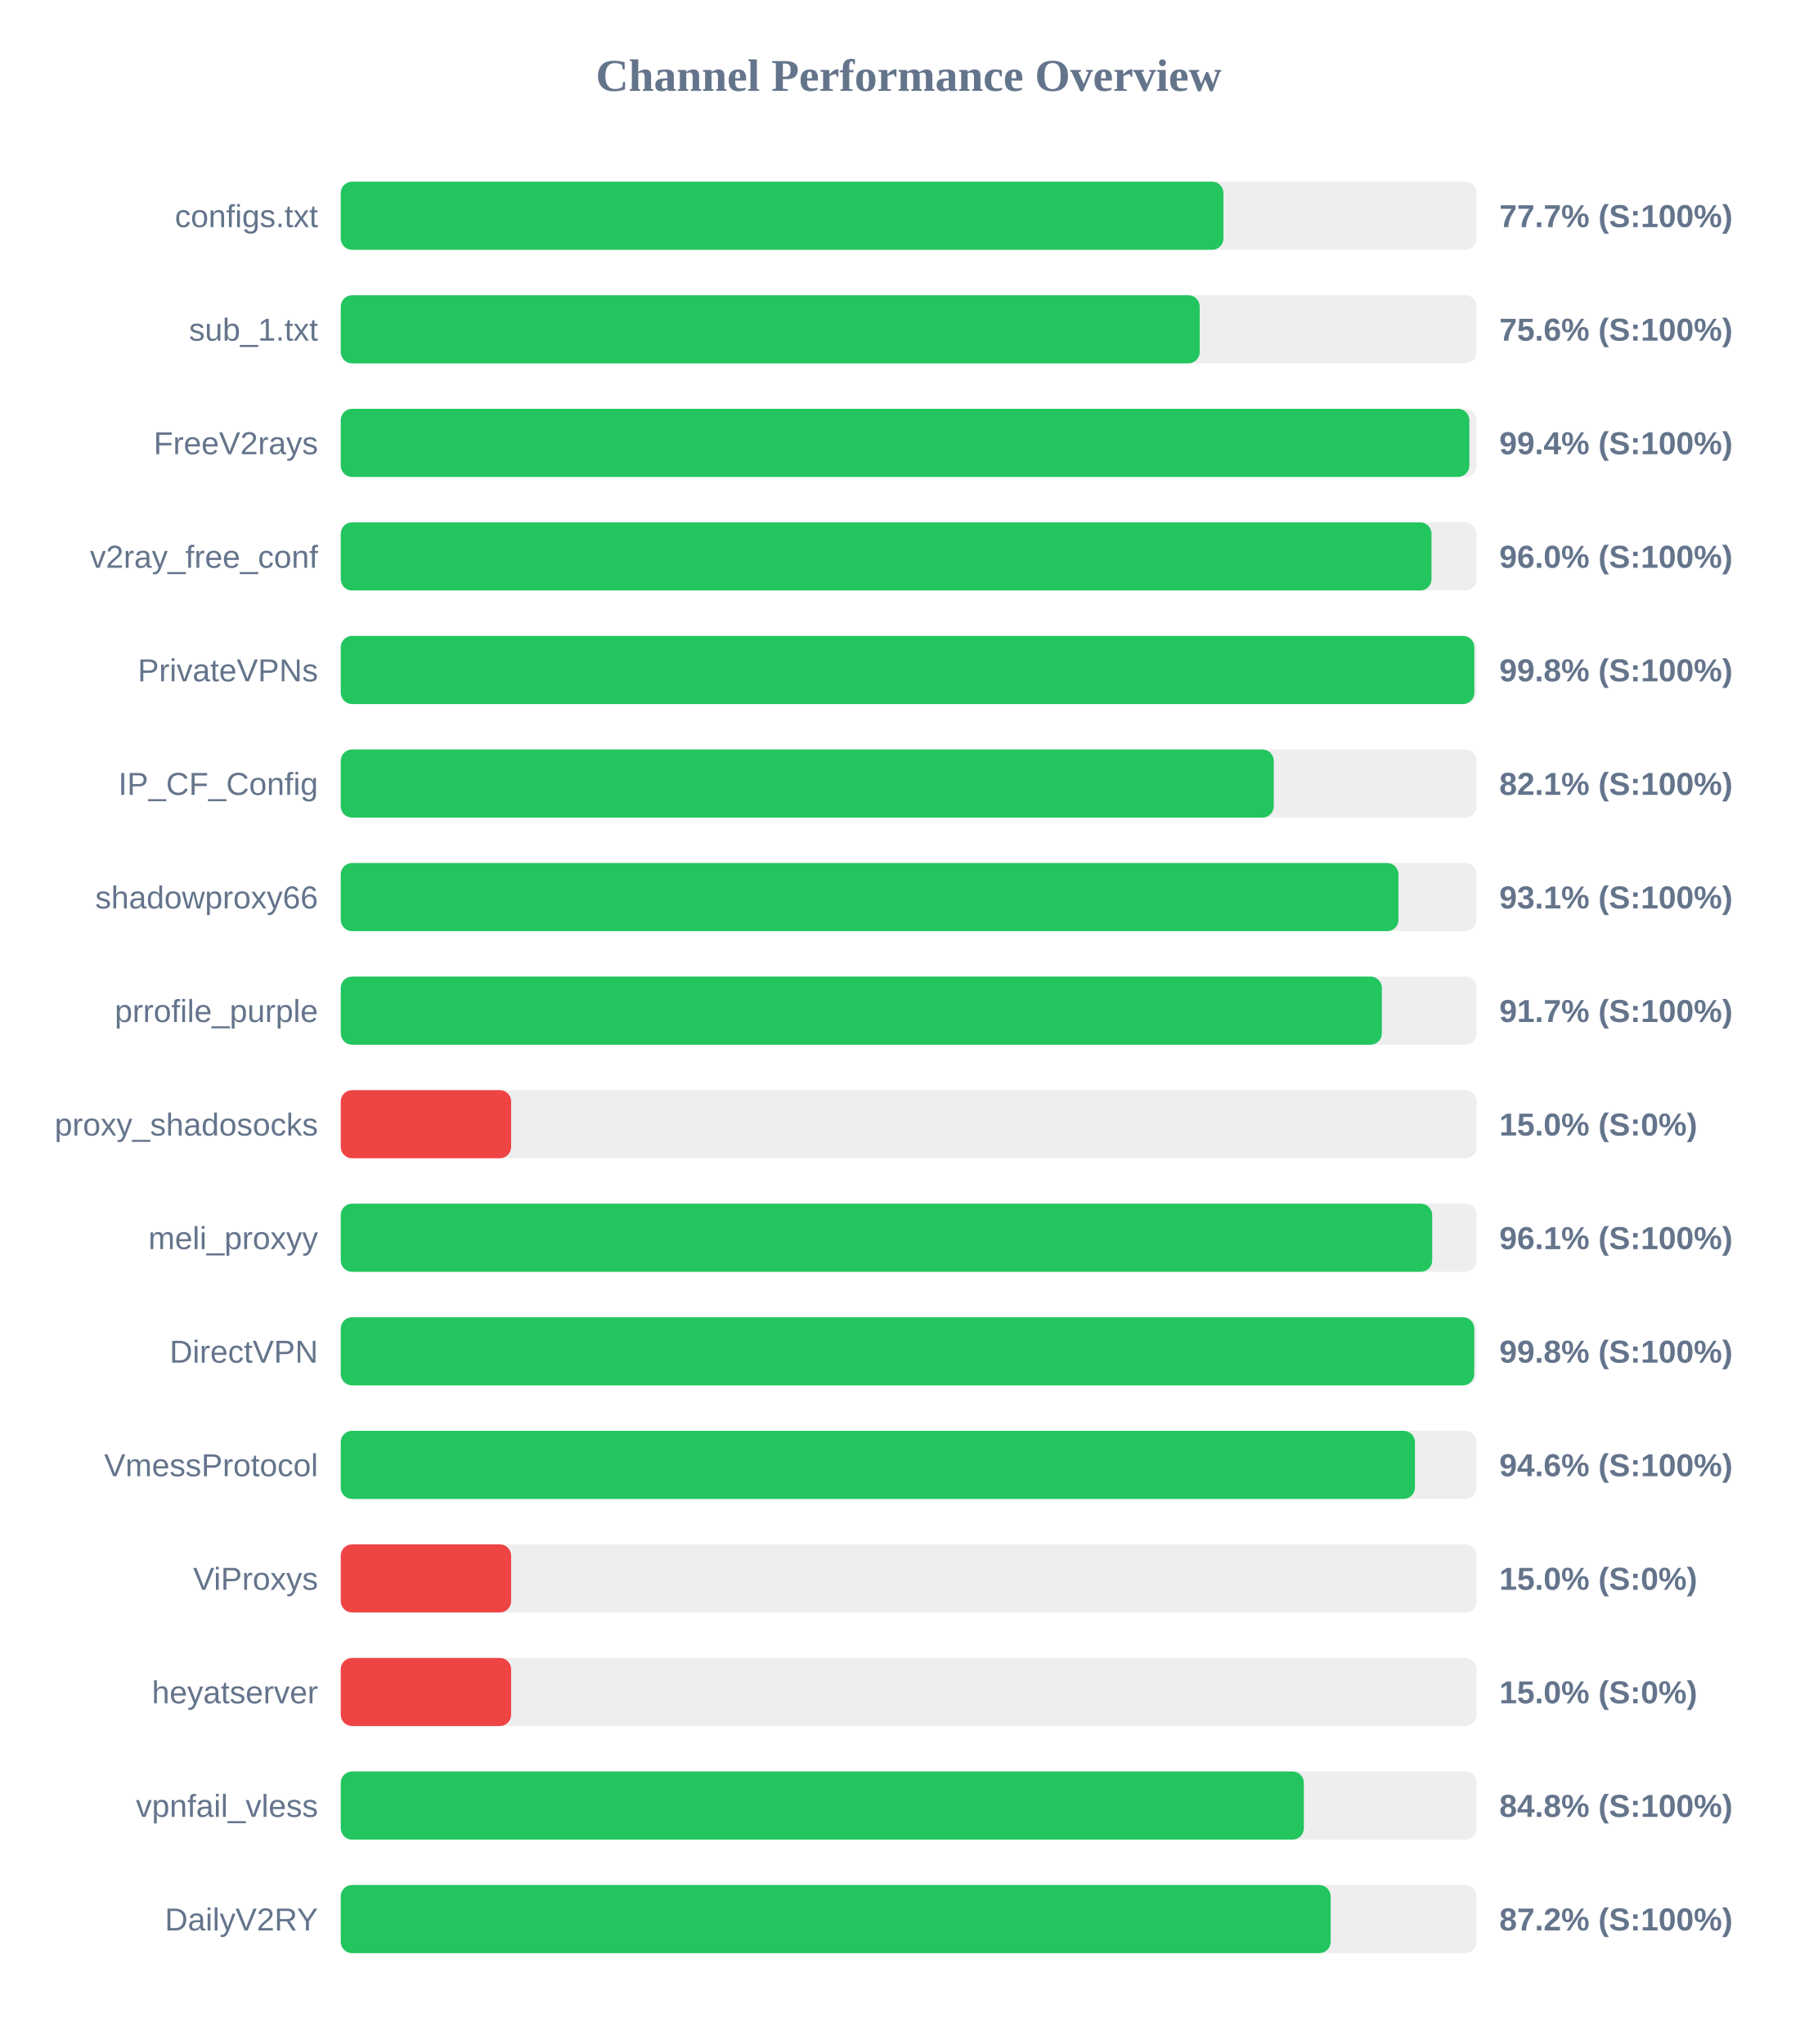
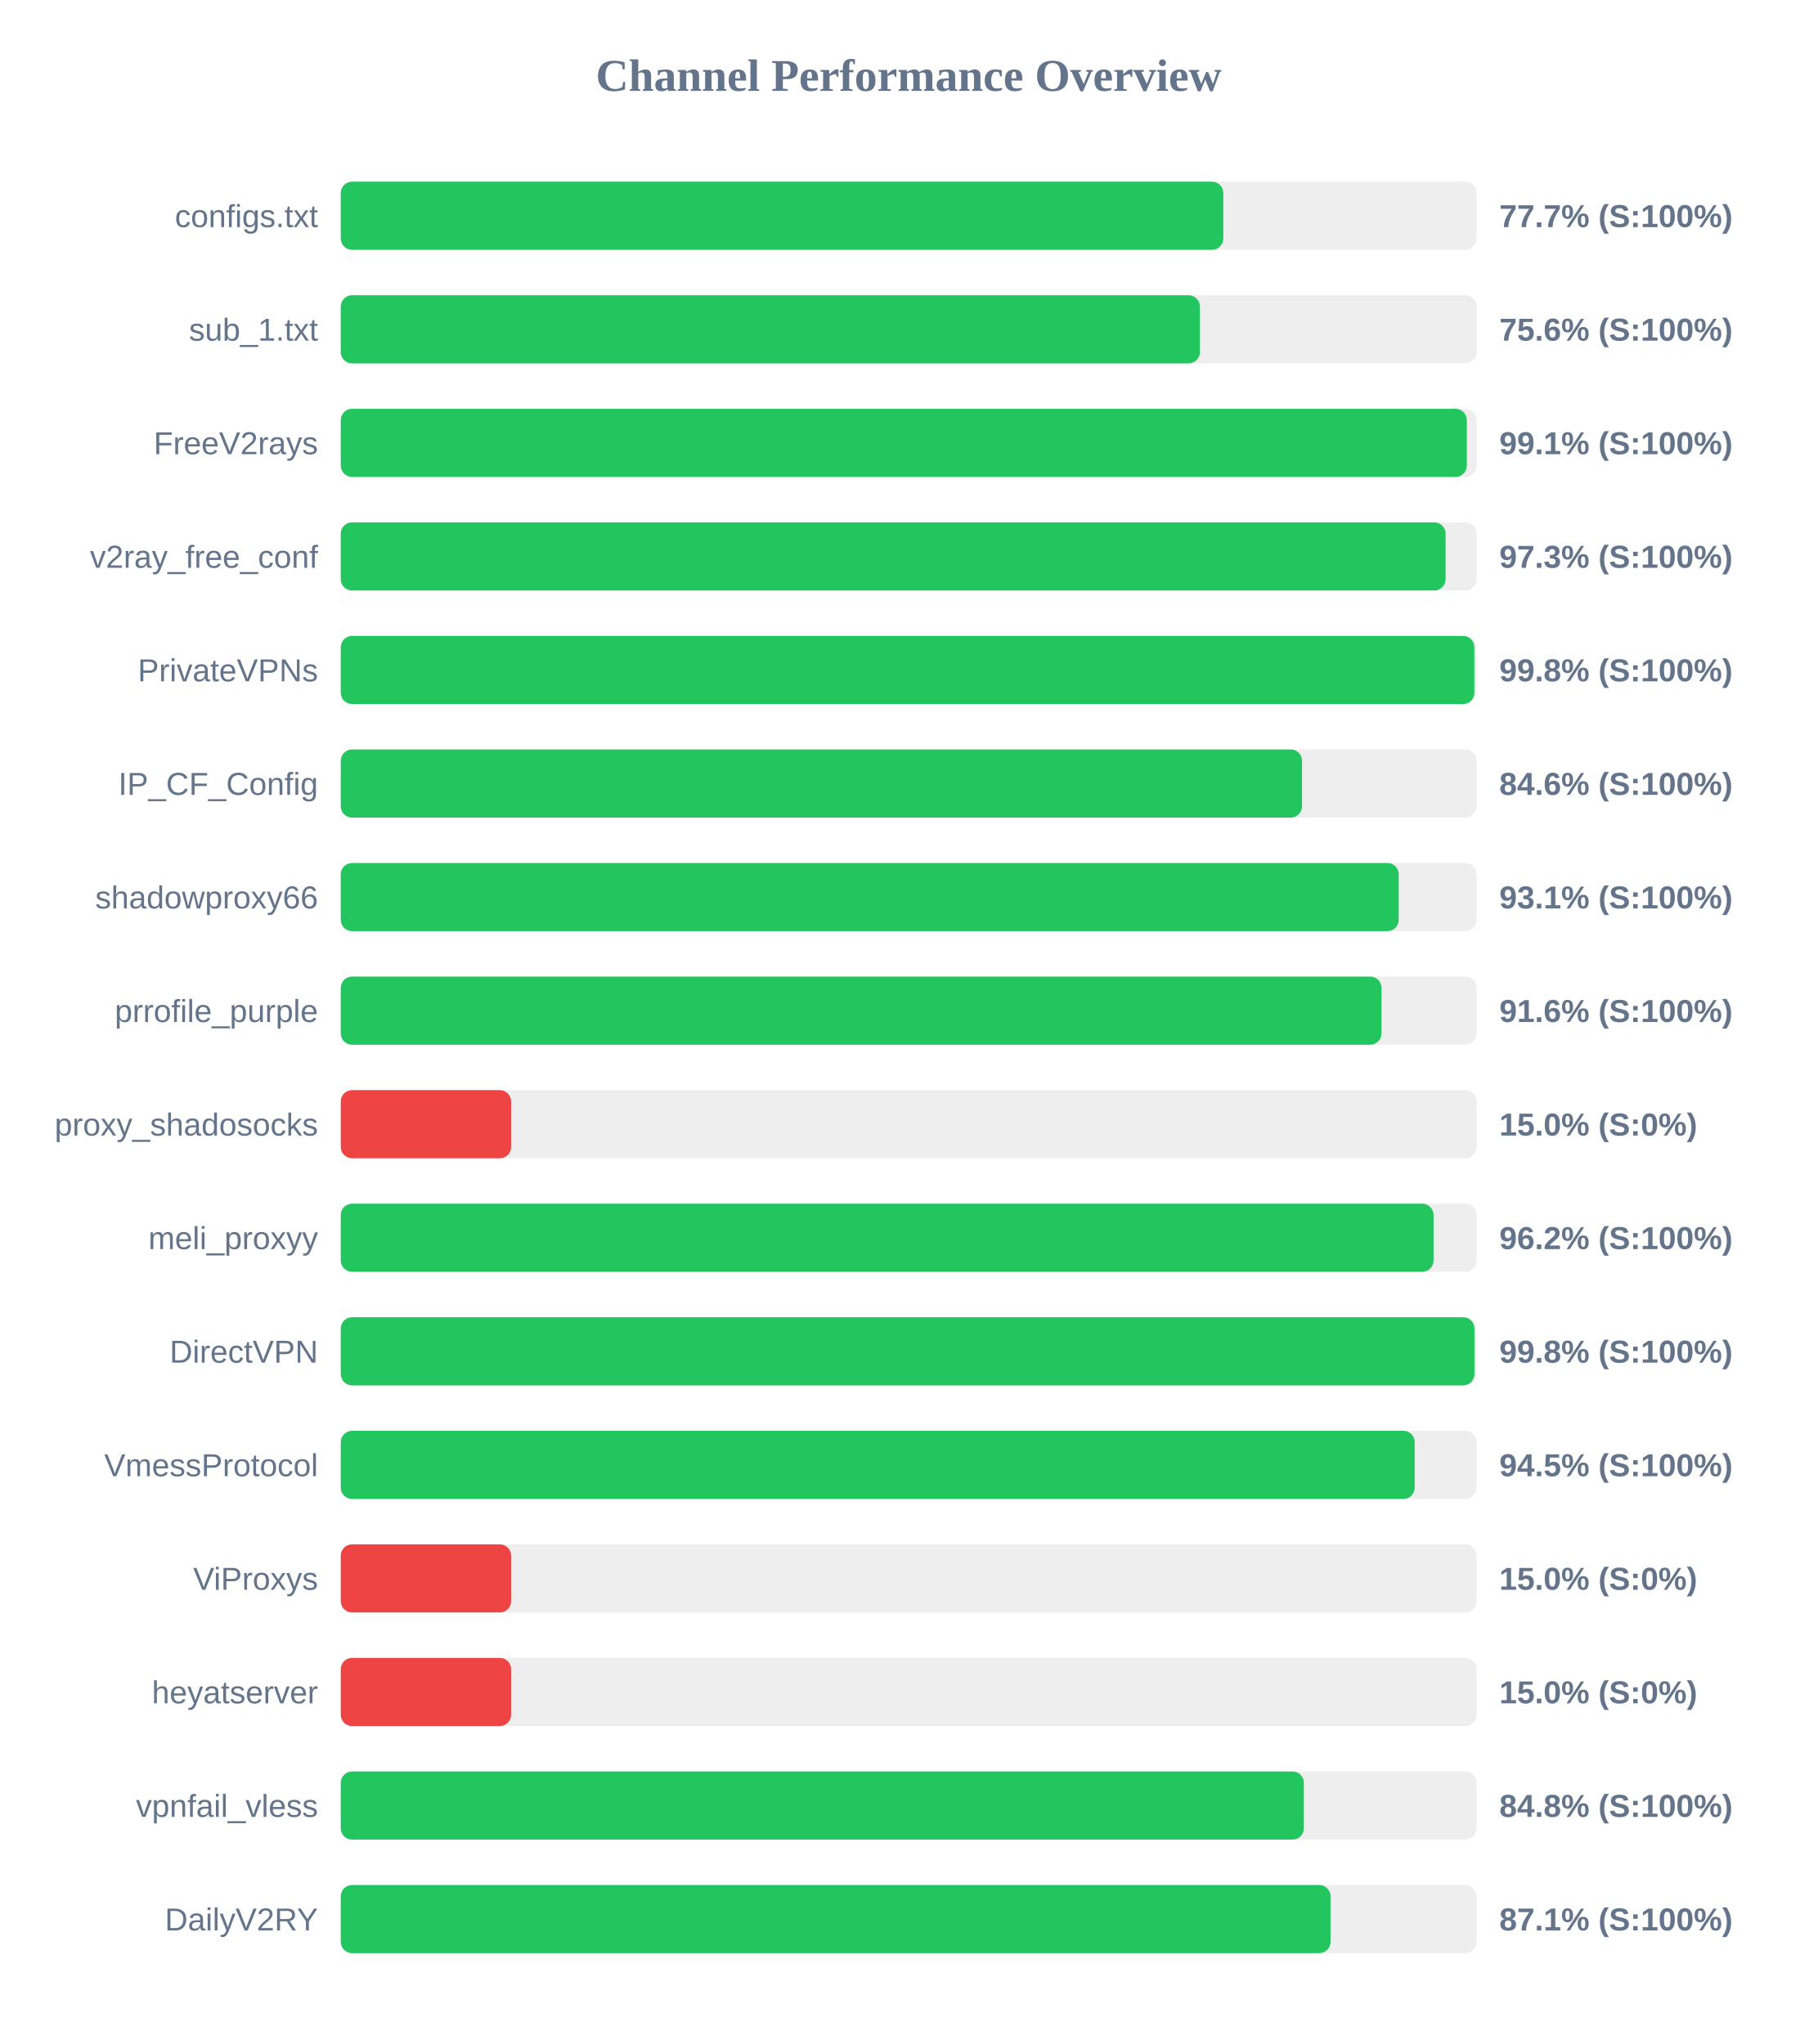
<svg xmlns="http://www.w3.org/2000/svg" width="800" height="900" version="1.1">
  <style>
        .row { font: 14px Arial; fill: #64748b; }
        .score { font: bold 14px Arial; fill: #64748b; }
    </style>
  <text x="400" y="40" text-anchor="middle" font-size="20px" font-weight="bold" fill="#64748b">Channel Performance Overview</text>
  <rect x="150" y="80" width="500" height="30" fill="#eee" rx="5" />
-   <rect x="150" y="80" width="388.55" height="30" fill="#22c55e" rx="5" />
+   <rect x="150" y="80" width="388.5" height="30" fill="#22c55e" rx="5" />
  <text x="140" y="100" text-anchor="end" class="row">configs.txt</text>
  <text x="660" y="100" text-anchor="start" class="score">77.7% (S:100%)</text>
  <rect x="150" y="130" width="500" height="30" fill="#eee" rx="5" />
-   <rect x="150" y="130" width="378.1" height="30" fill="#22c55e" rx="5" />
+   <rect x="150" y="130" width="378.2" height="30" fill="#22c55e" rx="5" />
  <text x="140" y="150" text-anchor="end" class="row">sub_1.txt</text>
  <text x="660" y="150" text-anchor="start" class="score">75.6% (S:100%)</text>
  <rect x="150" y="180" width="500" height="30" fill="#eee" rx="5" />
-   <rect x="150" y="180" width="496.8" height="30" fill="#22c55e" rx="5" />
+   <rect x="150" y="180" width="495.7" height="30" fill="#22c55e" rx="5" />
  <text x="140" y="200" text-anchor="end" class="row">FreeV2rays</text>
-   <text x="660" y="200" text-anchor="start" class="score">99.4% (S:100%)</text>
+   <text x="660" y="200" text-anchor="start" class="score">99.1% (S:100%)</text>
  <rect x="150" y="230" width="500" height="30" fill="#eee" rx="5" />
-   <rect x="150" y="230" width="480.15" height="30" fill="#22c55e" rx="5" />
+   <rect x="150" y="230" width="486.35" height="30" fill="#22c55e" rx="5" />
  <text x="140" y="250" text-anchor="end" class="row">v2ray_free_conf</text>
-   <text x="660" y="250" text-anchor="start" class="score">96.0% (S:100%)</text>
+   <text x="660" y="250" text-anchor="start" class="score">97.3% (S:100%)</text>
  <rect x="150" y="280" width="500" height="30" fill="#eee" rx="5" />
  <rect x="150" y="280" width="499.0" height="30" fill="#22c55e" rx="5" />
  <text x="140" y="300" text-anchor="end" class="row">PrivateVPNs</text>
  <text x="660" y="300" text-anchor="start" class="score">99.8% (S:100%)</text>
  <rect x="150" y="330" width="500" height="30" fill="#eee" rx="5" />
-   <rect x="150" y="330" width="410.7" height="30" fill="#22c55e" rx="5" />
+   <rect x="150" y="330" width="423.15" height="30" fill="#22c55e" rx="5" />
  <text x="140" y="350" text-anchor="end" class="row">IP_CF_Config</text>
-   <text x="660" y="350" text-anchor="start" class="score">82.1% (S:100%)</text>
+   <text x="660" y="350" text-anchor="start" class="score">84.6% (S:100%)</text>
  <rect x="150" y="380" width="500" height="30" fill="#eee" rx="5" />
-   <rect x="150" y="380" width="465.6" height="30" fill="#22c55e" rx="5" />
+   <rect x="150" y="380" width="465.7" height="30" fill="#22c55e" rx="5" />
  <text x="140" y="400" text-anchor="end" class="row">shadowproxy66</text>
  <text x="660" y="400" text-anchor="start" class="score">93.1% (S:100%)</text>
  <rect x="150" y="430" width="500" height="30" fill="#eee" rx="5" />
-   <rect x="150" y="430" width="458.3" height="30" fill="#22c55e" rx="5" />
+   <rect x="150" y="430" width="458.15" height="30" fill="#22c55e" rx="5" />
  <text x="140" y="450" text-anchor="end" class="row">prrofile_purple</text>
-   <text x="660" y="450" text-anchor="start" class="score">91.7% (S:100%)</text>
+   <text x="660" y="450" text-anchor="start" class="score">91.6% (S:100%)</text>
  <rect x="150" y="480" width="500" height="30" fill="#eee" rx="5" />
  <rect x="150" y="480" width="75.0" height="30" fill="#ef4444" rx="5" />
  <text x="140" y="500" text-anchor="end" class="row">proxy_shadosocks</text>
  <text x="660" y="500" text-anchor="start" class="score">15.0% (S:0%)</text>
  <rect x="150" y="530" width="500" height="30" fill="#eee" rx="5" />
-   <rect x="150" y="530" width="480.45" height="30" fill="#22c55e" rx="5" />
+   <rect x="150" y="530" width="481.05" height="30" fill="#22c55e" rx="5" />
  <text x="140" y="550" text-anchor="end" class="row">meli_proxyy</text>
-   <text x="660" y="550" text-anchor="start" class="score">96.1% (S:100%)</text>
+   <text x="660" y="550" text-anchor="start" class="score">96.2% (S:100%)</text>
  <rect x="150" y="580" width="500" height="30" fill="#eee" rx="5" />
-   <rect x="150" y="580" width="498.95" height="30" fill="#22c55e" rx="5" />
+   <rect x="150" y="580" width="499.05" height="30" fill="#22c55e" rx="5" />
  <text x="140" y="600" text-anchor="end" class="row">DirectVPN</text>
  <text x="660" y="600" text-anchor="start" class="score">99.8% (S:100%)</text>
  <rect x="150" y="630" width="500" height="30" fill="#eee" rx="5" />
-   <rect x="150" y="630" width="472.85" height="30" fill="#22c55e" rx="5" />
+   <rect x="150" y="630" width="472.75" height="30" fill="#22c55e" rx="5" />
  <text x="140" y="650" text-anchor="end" class="row">VmessProtocol</text>
-   <text x="660" y="650" text-anchor="start" class="score">94.6% (S:100%)</text>
+   <text x="660" y="650" text-anchor="start" class="score">94.5% (S:100%)</text>
  <rect x="150" y="680" width="500" height="30" fill="#eee" rx="5" />
  <rect x="150" y="680" width="75.0" height="30" fill="#ef4444" rx="5" />
  <text x="140" y="700" text-anchor="end" class="row">ViProxys</text>
  <text x="660" y="700" text-anchor="start" class="score">15.0% (S:0%)</text>
  <rect x="150" y="730" width="500" height="30" fill="#eee" rx="5" />
  <rect x="150" y="730" width="75.0" height="30" fill="#ef4444" rx="5" />
  <text x="140" y="750" text-anchor="end" class="row">heyatserver</text>
  <text x="660" y="750" text-anchor="start" class="score">15.0% (S:0%)</text>
  <rect x="150" y="780" width="500" height="30" fill="#eee" rx="5" />
  <rect x="150" y="780" width="423.95" height="30" fill="#22c55e" rx="5" />
  <text x="140" y="800" text-anchor="end" class="row">vpnfail_vless</text>
  <text x="660" y="800" text-anchor="start" class="score">84.8% (S:100%)</text>
  <rect x="150" y="830" width="500" height="30" fill="#eee" rx="5" />
-   <rect x="150" y="830" width="435.75" height="30" fill="#22c55e" rx="5" />
+   <rect x="150" y="830" width="435.7" height="30" fill="#22c55e" rx="5" />
  <text x="140" y="850" text-anchor="end" class="row">DailyV2RY</text>
-   <text x="660" y="850" text-anchor="start" class="score">87.2% (S:100%)</text>
+   <text x="660" y="850" text-anchor="start" class="score">87.1% (S:100%)</text>
</svg>
